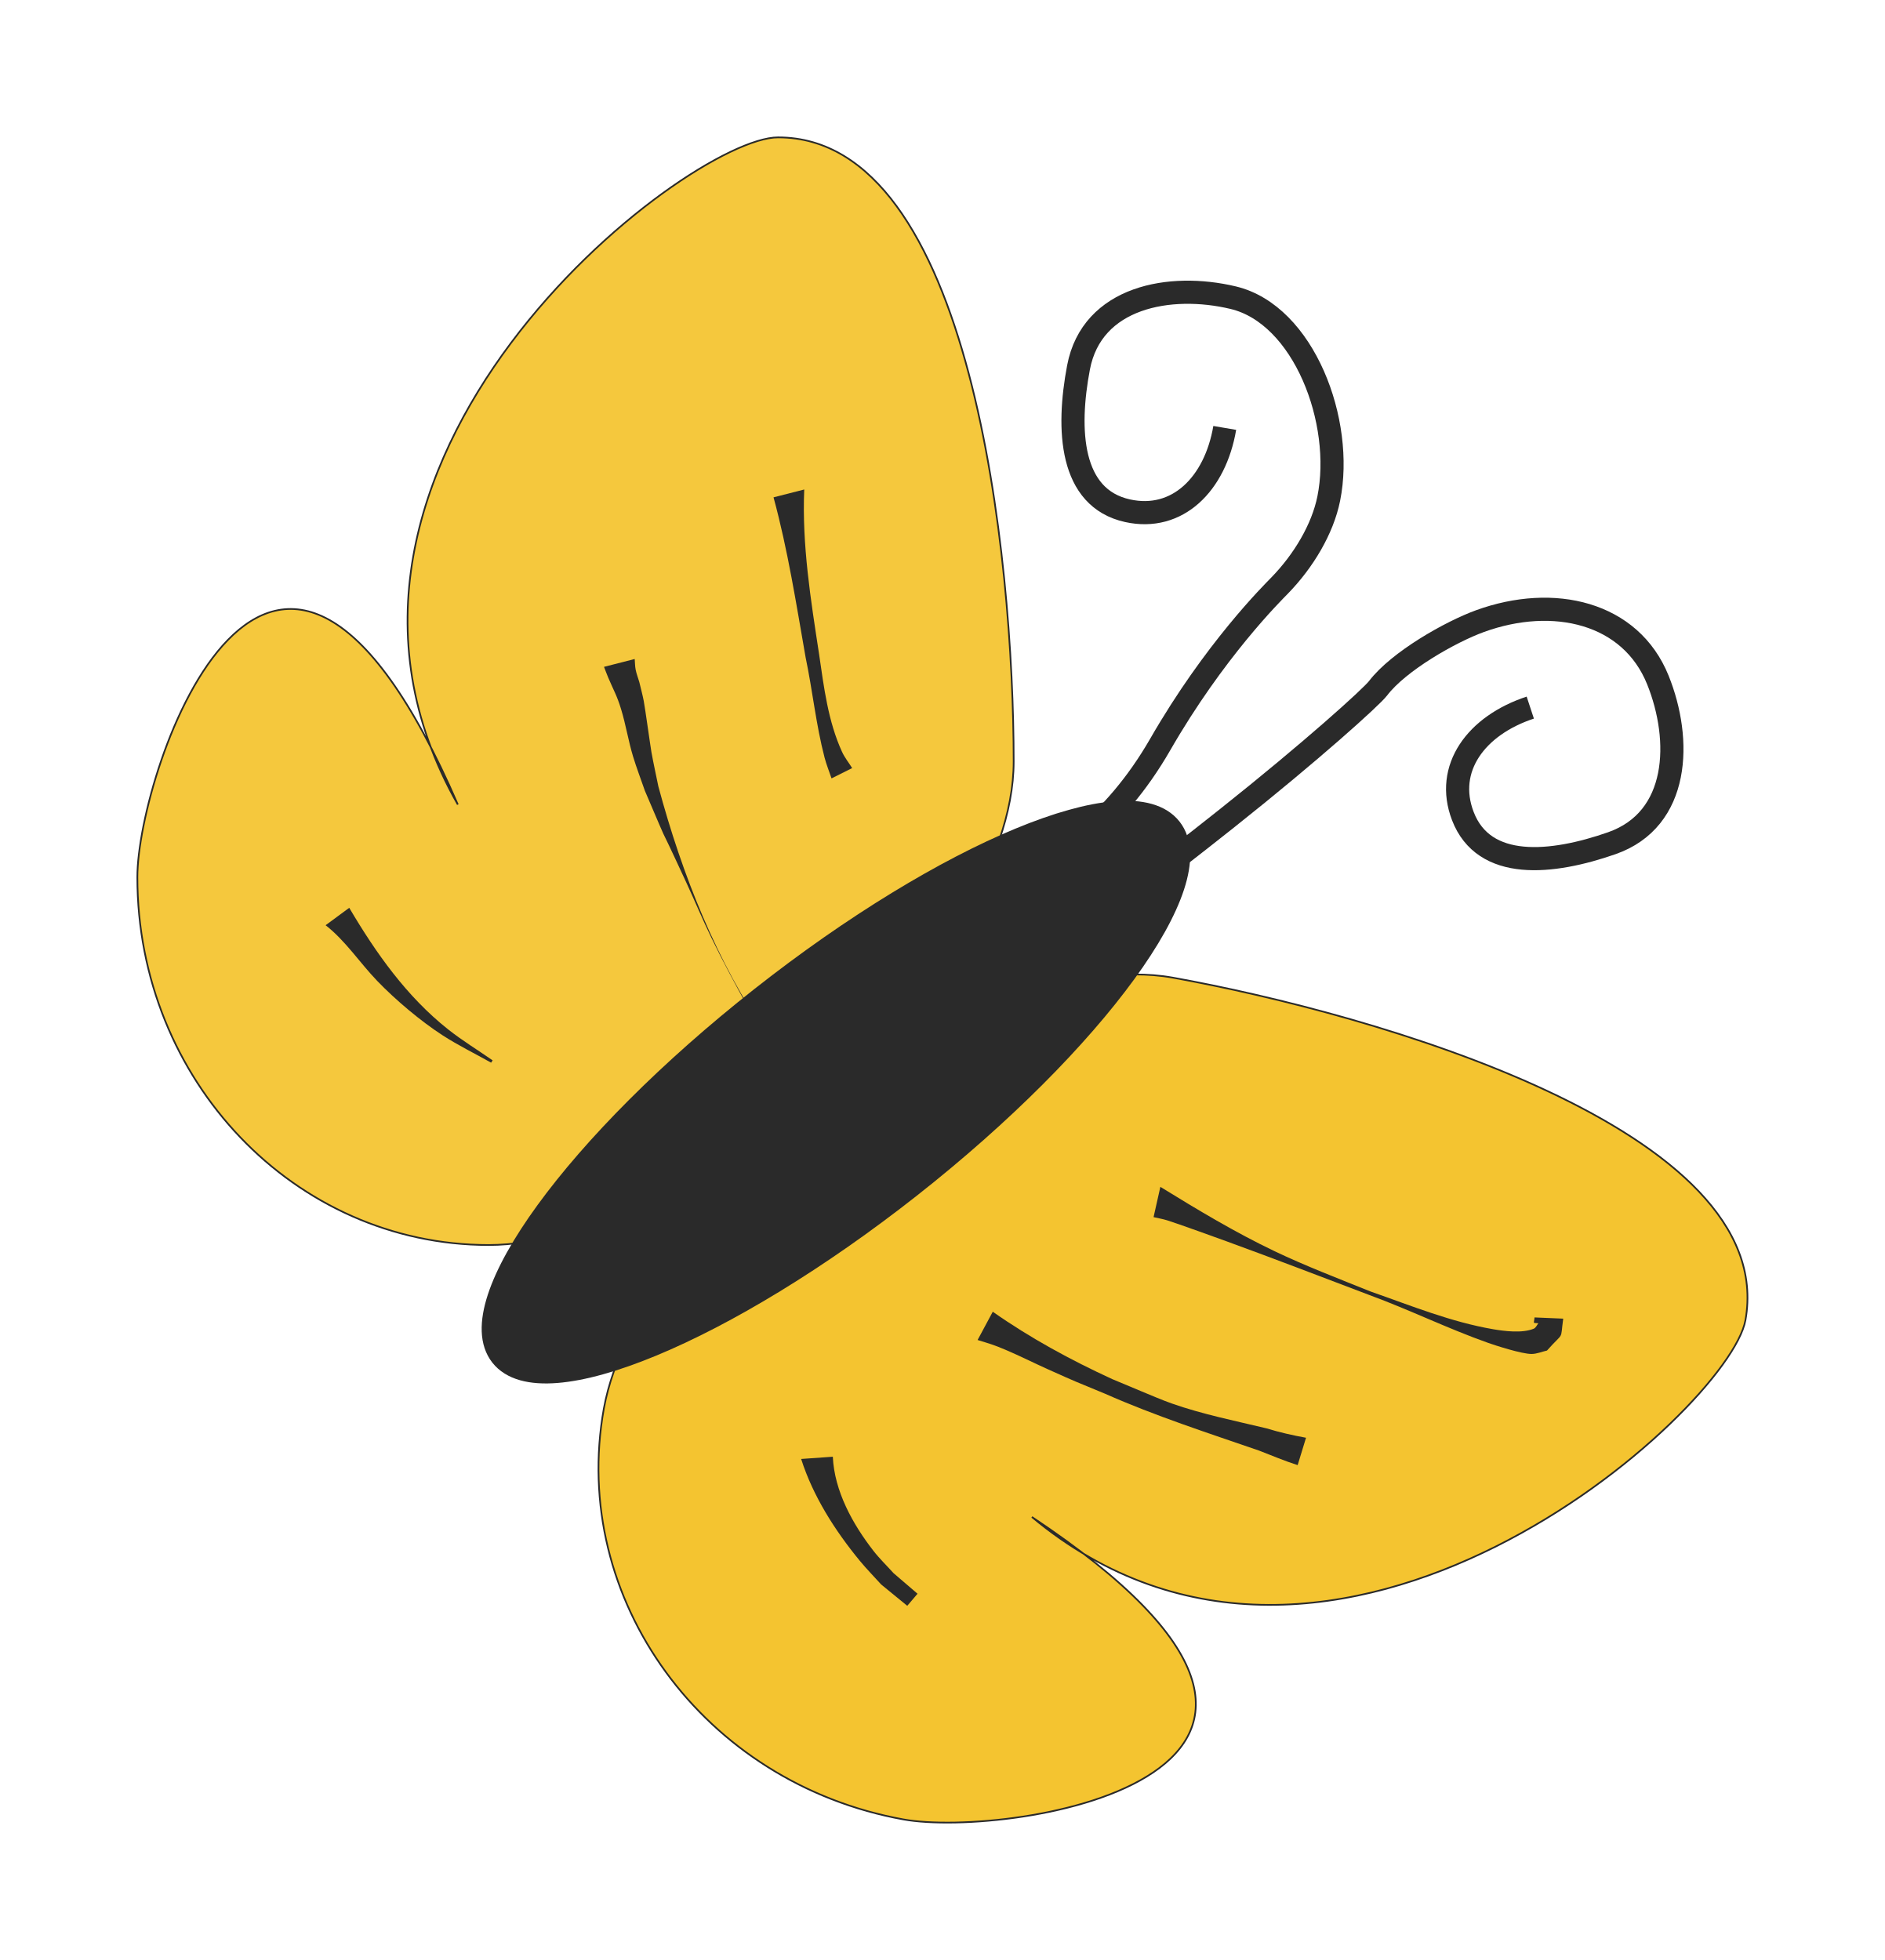
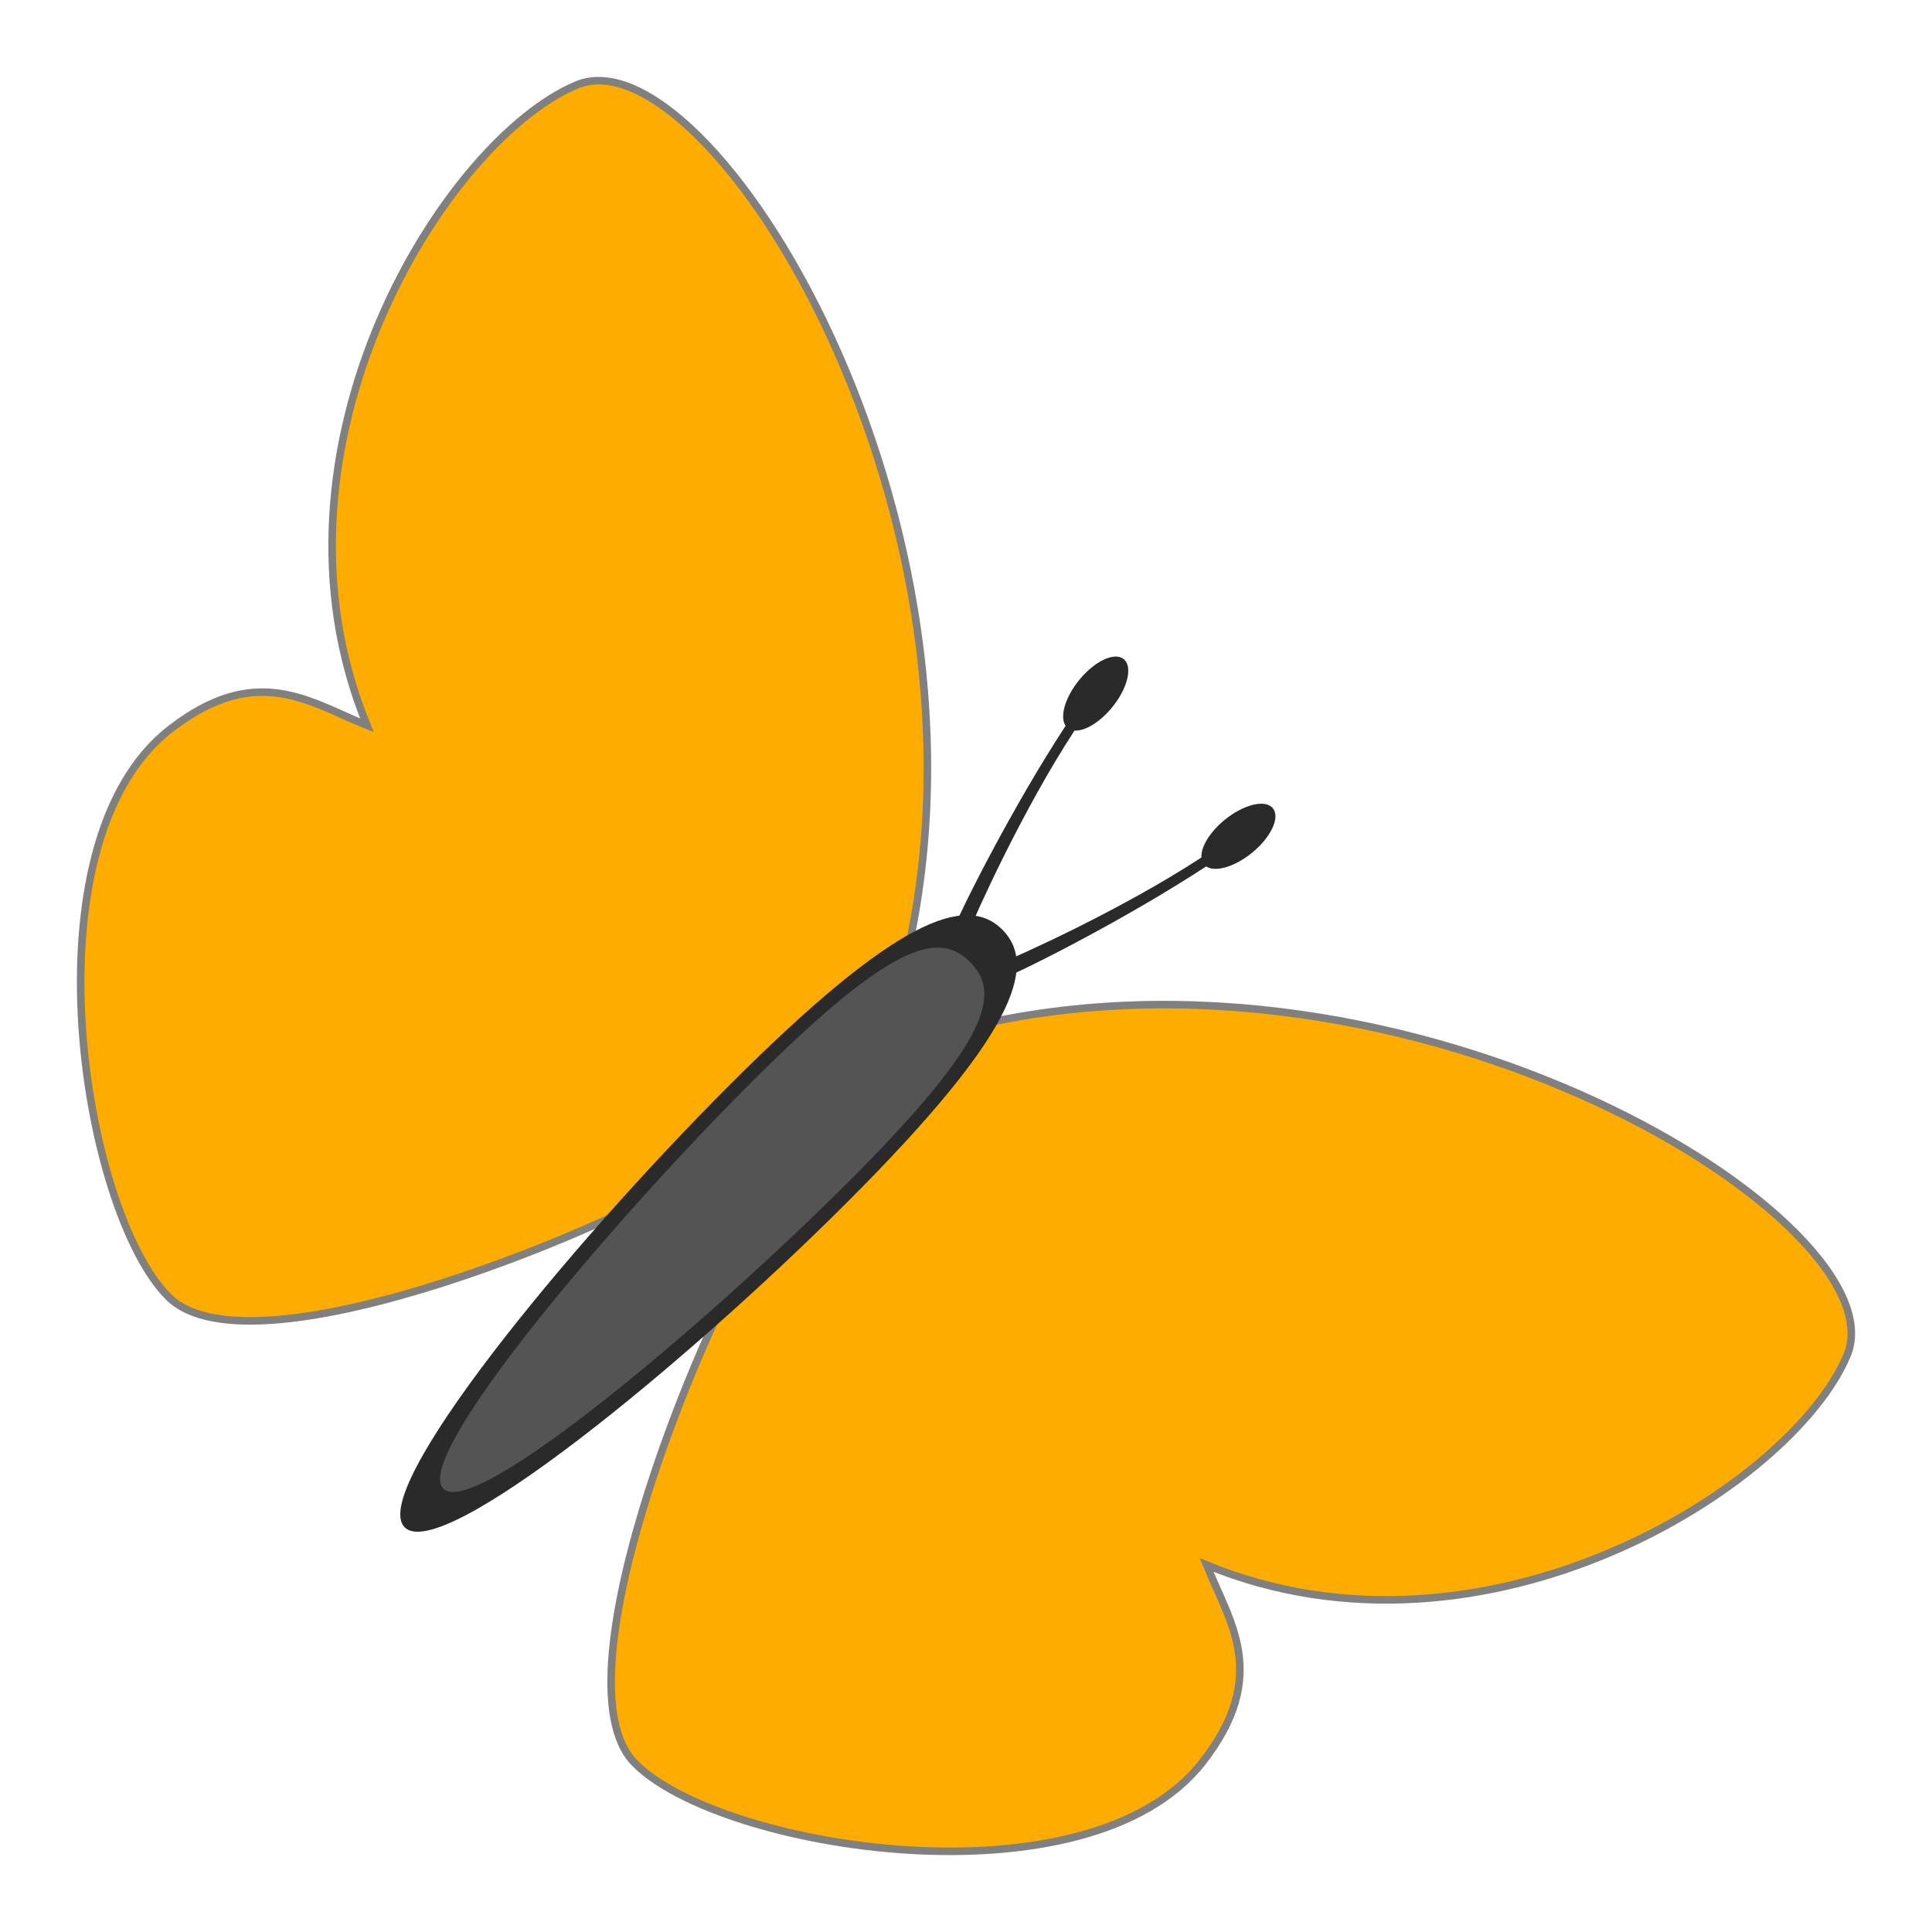
- <svg xmlns="http://www.w3.org/2000/svg" width="74.923" height="77.923" id="svg10560" version="1.1">
+ <svg xmlns="http://www.w3.org/2000/svg" width="64" height="64" id="svg10560" version="1.1">
  <defs id="defs10562" />
-   <g id="layer1" transform="translate(1.766945,-126.3767)">
+   <g id="layer1" transform="translate(1.766945,-140.3)">
    <g id="layer1-54" transform="translate(239.835,239.3412)">
-       <g transform="matrix(0.6817788,0.7315584,-0.7315584,0.6817788,280.4318,-146.5237)" id="g3199" />
+       <g transform="rotate(47.0172,308.6375,249.0804)" id="g3199" />
      <g transform="translate(-227.1429,-28.57143)" id="g3464">
        <g id="layer1-0" transform="matrix(0.06725509,0,0,0.06725509,-12.94947,-73.82934)">
-           <path id="path10711" d="m 576.686,293.052 c 0,120.089 -195.589,285.849 -310.281,285.849 -114.692,0 -207.668,-97.352 -207.668,-217.441 0,-63.397 79.662,-296.365 189.41,-42.932 -114.508,-201.676 135.135,-394.393 189.279,-394.393 114.692,0 139.26,248.827 139.26,368.916 z" style="fill:#f4c430;fill-opacity:0.933;fill-rule:evenodd;stroke:#2a2a2a;stroke-width:13.682a2a2a000;stroke-linecap:round;stroke-linejoin:miter;stroke-miterlimit:4;stroke-opacity:1;stroke-dashoffset:0" />
-           <path style="fill:#f4c430;fill-opacity:1;fill-rule:evenodd;stroke:#2a2a2a;stroke-width:13.682a2a2a000;stroke-linecap:round;stroke-linejoin:miter;stroke-miterlimit:4;stroke-opacity:1;stroke-dashoffset:0" d="M 670.831,420.867 C 552.647,399.562 354.817,562.64 334.469,675.513 c -20.347,112.873 58.965,221.645 177.149,242.95 62.392,11.247 305.796,-25.82 75.854,-178.789 C 765.634,888.145 999.583,676.652 1009.189,623.367 1029.536,510.494 789.015,442.172 670.831,420.867 z" id="path11224" />
-           <path transform="matrix(1.34358,-1.058113,1.058113,1.34358,-587.6189,110.9426)" d="M 497.143,556.648 A 147.143,41.429 0 0 1 350,598.076 147.143,41.429 0 0 1 202.857,556.648 147.143,41.429 0 0 1 350,515.219 147.143,41.429 0 0 1 497.143,556.648 Z" id="path11226" style="fill:#2a2a2a;fill-opacity:1;fill-rule:evenodd;stroke:#2a2a2a;stroke-width:8;stroke-linecap:round;stroke-linejoin:miter;stroke-miterlimit:4;stroke-opacity:1;stroke-dasharray:none;stroke-dashoffset:0" />
-           <path id="path11230" d="m 701.44,95.886 c -5.673,33.24 -27.975,55.447 -57.456,48.952 -34.058,-7.503 -35.956,-47.908 -28.973,-84.702 7.938,-41.829 54.107,-50.144 91.399,-41.244 41.853,9.988 65.67,73.394 56.498,118.794 -3.653,18.083 -14.898,36.833 -28.939,51.28 -4.482,4.612 -38.598,38.327 -70.669,94.05 -54.848,95.297 -142.333,94.526 -147.64,96.774" style="fill:none;stroke:#2a2a2a;stroke-width:13.682;stroke-linecap:butt;stroke-linejoin:miter;stroke-miterlimit:4;stroke-opacity:1;stroke-dasharray:none" />
-           <path id="path11230-8" d="m 882.024,261.217 c -32.028,10.55 -50.674,35.905 -39.869,64.094 12.482,32.565 52.72,28.436 88.068,16.063 40.184,-14.067 41.546,-60.959 27.202,-96.514 -16.098,-39.904 -61.608,-50.578 -105.141,-34.76 -17.339,6.3 -48.03,23.662 -60.23,39.695 -3.894,5.118 -39.076,36.956 -89.413,76.952 -86.087,68.402 -96.509,70.15 -97.942,75.732" style="fill:none;stroke:#2a2a2a;stroke-width:13.682;stroke-linecap:butt;stroke-linejoin:miter;stroke-miterlimit:4;stroke-opacity:1;stroke-dasharray:none" />
-           <path d="m 663.387,544.52 c 21.956,13.535 44.179,26.892 67.48,38.021 18.156,8.672 38.244,16.39 56.879,23.878 23.73,8.303 47.407,17.991 72.339,22.259 6.359,1.089 17.119,2.528 23.964,-0.296 1.304,-0.538 1.837,-2.143 2.755,-3.215 -3.579,-0.433 -2.604,0.541 -2.261,-3.461 0,0 16.954,0.714 16.954,0.714 l 0,0 c -1.874,13.643 0.817,7.121 -9.593,18.866 -3.042,0.671 -6.012,2 -9.127,2.013 -5.842,0.024 -21.59,-5.111 -25.596,-6.527 -23.829,-8.422 -46.595,-19.624 -70.313,-28.33 -28.044,-10.608 -56.007,-21.411 -84.182,-31.667 -3.64,-1.325 -29.264,-10.63 -35.35,-12.491 -2.609,-0.798 -5.313,-1.247 -7.969,-1.87 0,0 4.02,-17.895 4.02,-17.895 z" id="path11506" style="fill:#2a2a2a;fill-opacity:1;fill-rule:evenodd;stroke:none" />
-           <path d="m 564.331,618.333 c 22.111,15.543 46.051,28.54 70.576,39.818 5.773,2.414 11.528,4.872 17.319,7.243 5.954,2.438 11.847,5.043 17.915,7.182 18.145,6.395 37.318,10.221 56.001,14.705 7.663,2.357 15.459,4.124 23.336,5.553 0,0 -4.948,16.173 -4.948,16.173 l 0,0 c -7.788,-2.483 -15.233,-5.664 -22.864,-8.601 -30.534,-10.527 -61.322,-20.49 -90.906,-33.567 -19.312,-8.002 -15.321,-6.183 -33.804,-14.466 -8.376,-3.754 -16.575,-7.905 -25.02,-11.502 -7.342,-3.127 -9.646,-3.682 -16.579,-5.82 0,0 8.973,-16.718 8.973,-16.718 z" id="path11508" style="fill:#2a2a2a;fill-opacity:1;fill-rule:evenodd;stroke:none" />
-           <path d="m 469.792,704.043 c 0.909,20.286 11.746,39.87 23.986,55.604 3.649,4.69 7.953,8.831 11.929,13.247 4.718,4.048 9.437,8.097 14.155,12.145 0,0 -6.072,7.138 -6.072,7.138 l 0,0 c -5.14,-4.204 -10.28,-8.407 -15.42,-12.61 -4.216,-4.676 -8.649,-9.166 -12.647,-14.029 -14.633,-17.799 -27.631,-38.132 -34.651,-60.169 0,0 18.719,-1.325 18.719,-1.325 z" id="path11510" style="fill:#2a2a2a;fill-opacity:1;fill-rule:evenodd;stroke:none" />
-           <path d="m 452.895,132.288 c -1.387,32.722 3.868,65.248 8.8,97.482 2.826,19.377 5.283,39.55 13.54,57.588 1.57,3.43 3.988,6.404 5.982,9.606 0,0 -12.184,6.095 -12.184,6.095 l 0,0 c -1.374,-4.102 -3.03,-8.121 -4.122,-12.308 -5.064,-19.421 -7.09,-39.596 -11.199,-59.208 -5.546,-31.662 -10.515,-63.576 -18.961,-94.617 0,0 18.144,-4.639 18.144,-4.639 z" id="path11512" style="fill:#2a2a2a;fill-opacity:1;fill-rule:evenodd;stroke:none" />
-           <path d="m 352.696,232.487 c 0.186,2.098 0.147,4.228 0.561,6.293 0.497,2.492 1.436,4.875 2.154,7.313 0.882,3.765 1.928,7.495 2.646,11.295 0.786,4.157 3.936,26.817 4.514,30.065 1.212,6.807 2.734,13.554 4.101,20.331 14.076,52.321 34.385,103.485 65.103,148.413 4.927,7.206 10.663,13.824 15.994,20.736 2.213,2.448 14.952,18.111 20.991,20.518 0.952,0.379 2.576,-2.794 1.562,-2.647 -4.341,0.627 -8.309,2.815 -12.463,4.222 0,0 17.625,-1.627 17.625,-1.627 l 0,0 c -4.074,4.836 -6.613,11.587 -12.221,14.509 -2.256,1.176 -4.071,-3.176 -5.534,-5.258 -5.807,-8.261 -7.366,-19.103 -14.313,-26.699 -15.65,-27.31 -31.665,-54.453 -45.437,-82.786 -5.205,-10.708 -9.78,-21.712 -14.774,-32.52 -21.801,-47.177 -6.214,-11.59 -24.499,-54.281 -2.315,-6.714 -4.873,-13.35 -6.945,-20.143 -2.824,-9.26 -4.3,-18.896 -7.135,-28.153 -2.498,-8.158 -4.313,-10.862 -7.556,-18.515 -0.898,-2.118 -1.678,-4.284 -2.517,-6.427 0,0 18.144,-4.639 18.144,-4.639 z" id="path11514" style="fill:#2a2a2a;fill-opacity:1;fill-rule:evenodd;stroke:none" />
-           <path d="m 183.974,379.565 c 15.716,26.654 33.895,52.411 58.38,71.817 8.395,6.654 17.583,12.242 26.374,18.362 0,0 -0.895,1.365 -0.895,1.365 l 0,0 c -9.519,-5.364 -19.379,-10.163 -28.557,-16.091 -13.007,-8.401 -27.92,-20.958 -38.797,-32.269 -10.323,-10.735 -18.601,-23.59 -30.473,-32.891 0,0 13.967,-10.294 13.967,-10.294 z" id="path11520" style="fill:#2a2a2a;fill-opacity:1;fill-rule:evenodd;stroke:none" />
+           <path style="fill:#ffac00;fill-opacity:1;stroke:#808080;stroke-width:3.717;stroke-linecap:butt;stroke-linejoin:miter;stroke-miterlimit:4;stroke-dasharray:none;stroke-opacity:1" d="M 423.031,525.5 C 476.538,304.898 326.341,64.582 261.569,91.806 c -64.773,27.223 -159.585,178.359 -103.261,315.414 -28.162,-11.265 -54.259,-31.343 -97.041,1.995 -72.375,56.397 -42.943,237.776 -0.587,279.625 42.357,41.849 231.867,-40.365 258.151,-61.018 8.919,-7.008 104.199,-102.322 104.199,-102.322 z" id="path979" />
+           <path style="fill:#ffac00;fill-opacity:1;stroke:#808080;stroke-width:3.717;stroke-linecap:butt;stroke-linejoin:miter;stroke-miterlimit:4;stroke-dasharray:none;stroke-opacity:1" d="m 453.607,556.077 c 220.602,-53.508 460.918,96.689 433.694,161.462 -27.223,64.772 -178.359,159.584 -315.414,103.261 11.265,28.162 31.343,54.259 -1.995,97.041 -56.397,72.375 -237.776,42.943 -279.625,0.587 -41.849,-42.357 40.365,-231.867 61.018,-258.151 7.008,-8.919 102.322,-104.199 102.322,-104.199 z" id="path979-2" />
+           <path style="opacity:1;vector-effect:none;fill:#2a2a2a;fill-opacity:1;stroke:none;stroke-width:439.487;stroke-linecap:butt;stroke-linejoin:miter;stroke-miterlimit:4;stroke-dasharray:none;stroke-dashoffset:0;stroke-opacity:1" d="m 395.039,641.894 c -81.292,81.292 -200.187,178.309 -218.161,160.335 -17.974,-17.974 79.043,-136.869 160.335,-218.161 81.292,-81.292 116.076,-94.199 134.05,-76.225 17.974,17.974 5.068,52.758 -76.225,134.05 z" id="path859" />
+           <path style="opacity:1;vector-effect:none;fill:#545454;fill-opacity:1;stroke:none;stroke-width:376.066;stroke-linecap:butt;stroke-linejoin:miter;stroke-miterlimit:4;stroke-dasharray:none;stroke-dashoffset:0;stroke-opacity:1" d="M 395.653,631.887 C 326.092,701.448 211.3,798.568 195.92,783.188 c -15.38,-15.38 81.739,-130.172 151.301,-199.733 69.561,-69.561 92.733,-75.061 108.113,-59.68 15.38,15.38 9.881,38.552 -59.68,108.113 z" id="path859-3" />
+           <path style="opacity:1;vector-effect:none;fill:#2a2a2a;fill-opacity:1;stroke:none;stroke-width:792.619;stroke-linecap:butt;stroke-linejoin:miter;stroke-miterlimit:4;stroke-dasharray:none;stroke-dashoffset:0;stroke-opacity:1" d="m 604.019,447.539 a 10.531,21.905 50.958 0 0 -23.143,6.14 10.531,21.905 50.958 0 0 -11.561,18.625 c -39.469,25.813 -90.715,48.832 -100.579,52.692 l 2.731,6.92 c 10.829,-4.238 60.244,-29.1 100.189,-55.218 a 10.531,21.905 50.958 0 0 22.486,-6.633 10.531,21.905 50.958 0 0 10.37,-21.993 10.531,21.905 50.958 0 0 -0.492,-0.534 z" id="path957" />
+           <path style="opacity:1;vector-effect:none;fill:#2a2a2a;fill-opacity:1;stroke:none;stroke-width:792.619;stroke-linecap:butt;stroke-linejoin:miter;stroke-miterlimit:4;stroke-dasharray:none;stroke-dashoffset:0;stroke-opacity:1" d="m 531.569,375.089 a 10.531,21.905 39.042 0 1 -6.14,23.143 10.531,21.905 39.042 0 1 -18.625,11.561 c -25.813,39.469 -48.832,90.715 -52.692,100.579 l -6.92,-2.731 c 4.238,-10.829 29.1,-60.244 55.218,-100.189 a 10.531,21.905 39.042 0 1 6.633,-22.486 10.531,21.905 39.042 0 1 21.993,-10.37 10.531,21.905 39.042 0 1 0.534,0.492 z" id="path957-6" />
        </g>
      </g>
    </g>
  </g>
</svg>
